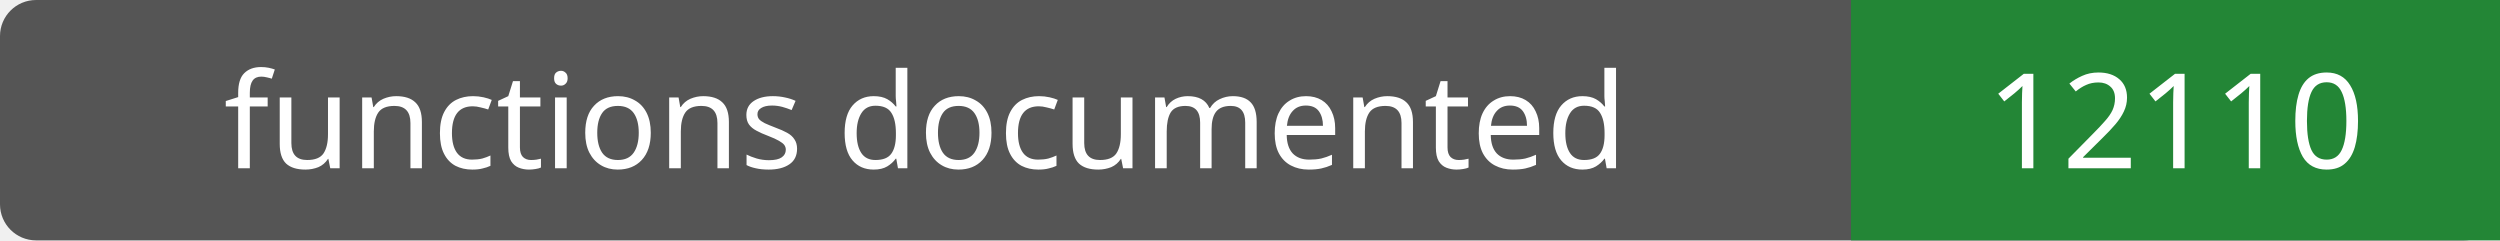
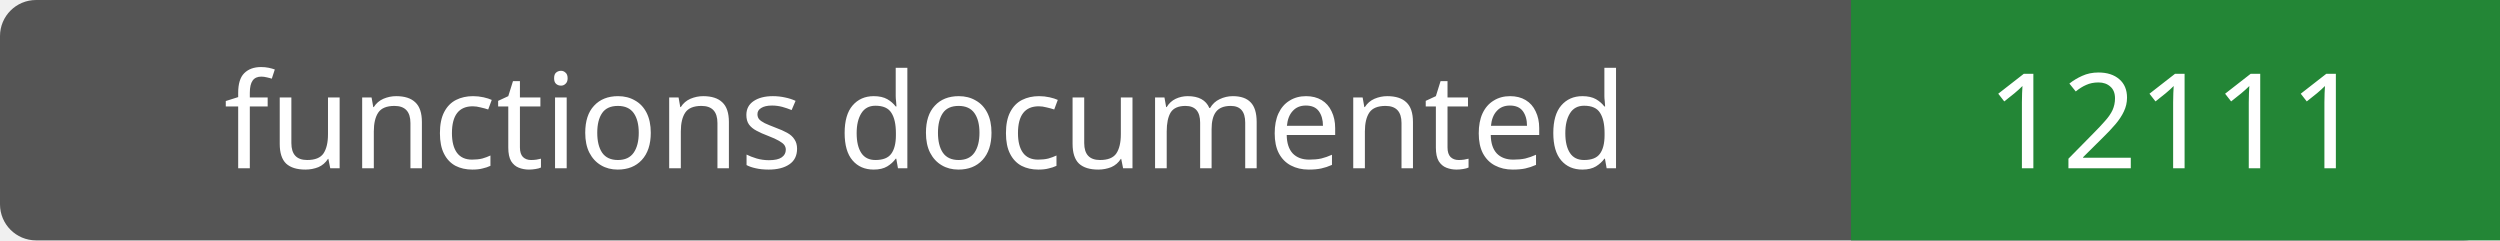
- <svg xmlns="http://www.w3.org/2000/svg" width="208" height="20" role="img" aria-label="functions documented: 12110">
+ <svg xmlns="http://www.w3.org/2000/svg" width="208" height="20" role="img" aria-label="functions documented: 12111">
  <rect width="208" height="20" rx="3" fill="#555" />
  <path fill="#238636" d="M154 0h54v20H154z" />
  <g fill="#fff" text-anchor="middle" font-family="Verdana,sans-serif" font-size="11">
    <text x="77.0" y="14">functions documented</text>
-     <text x="181.0" y="14">12110</text>
+     <text x="181.0" y="14">12111</text>
  </g>
</svg>
